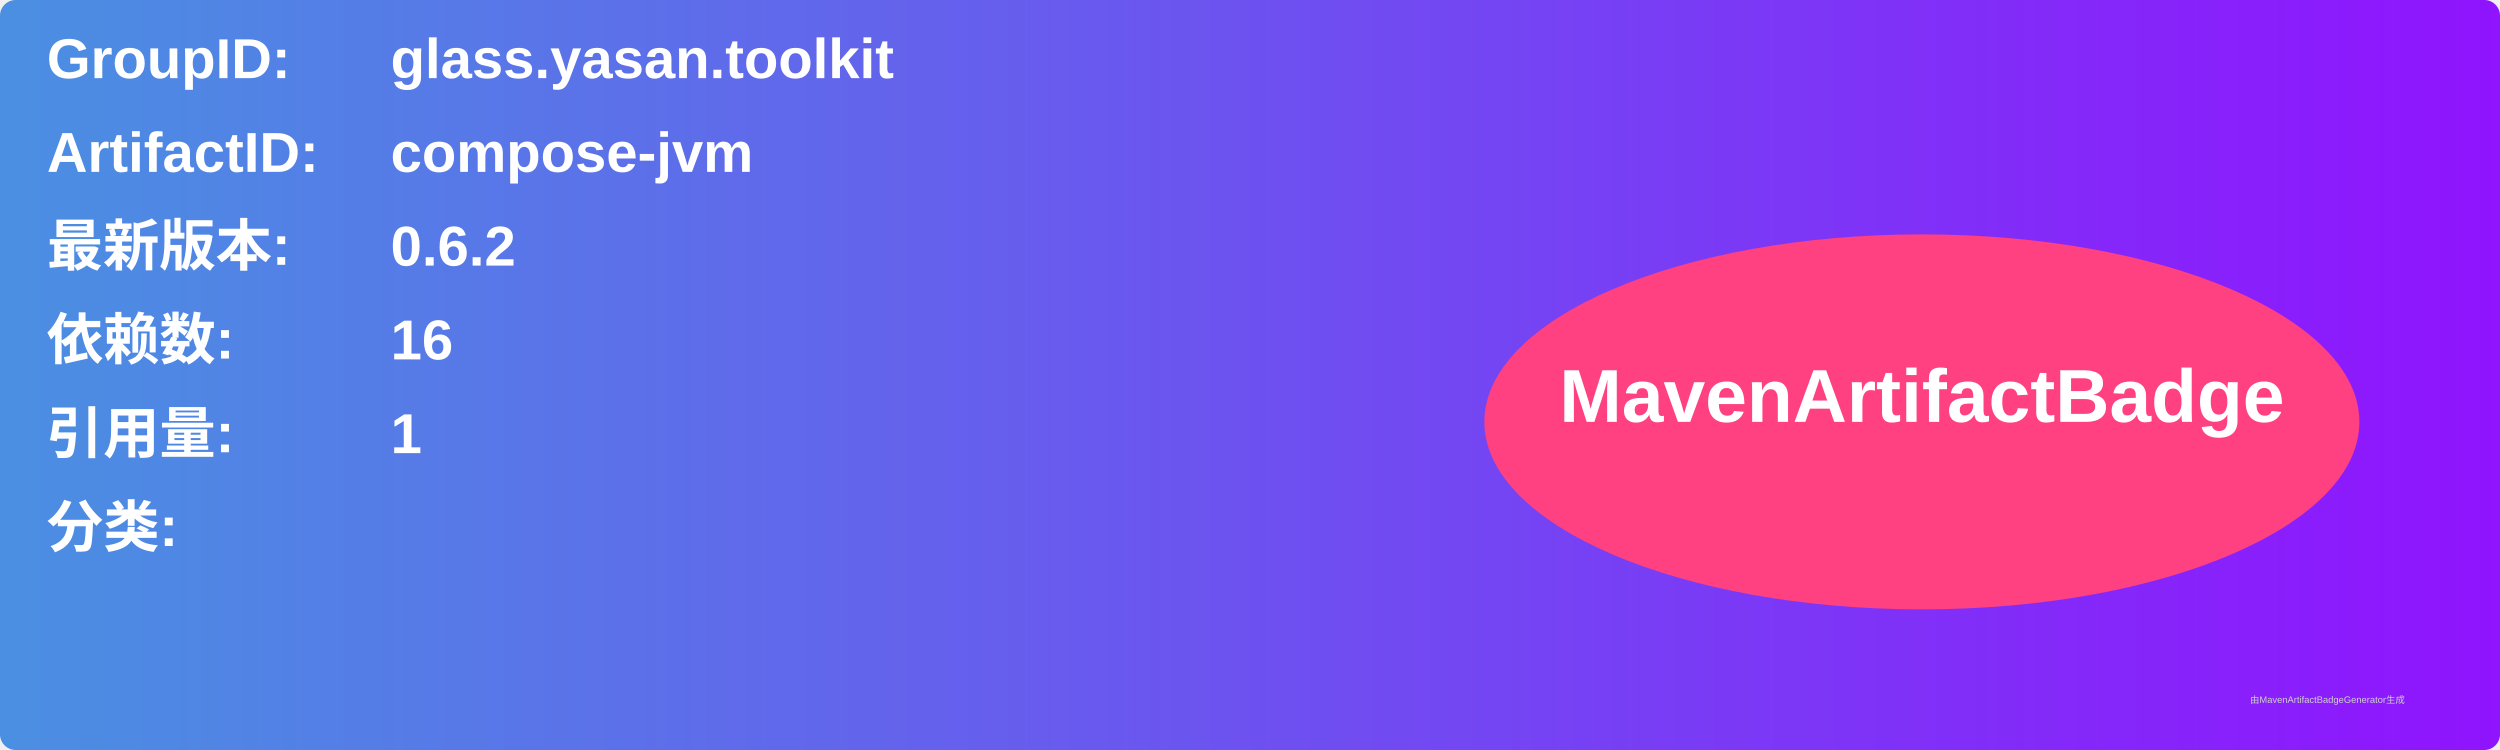
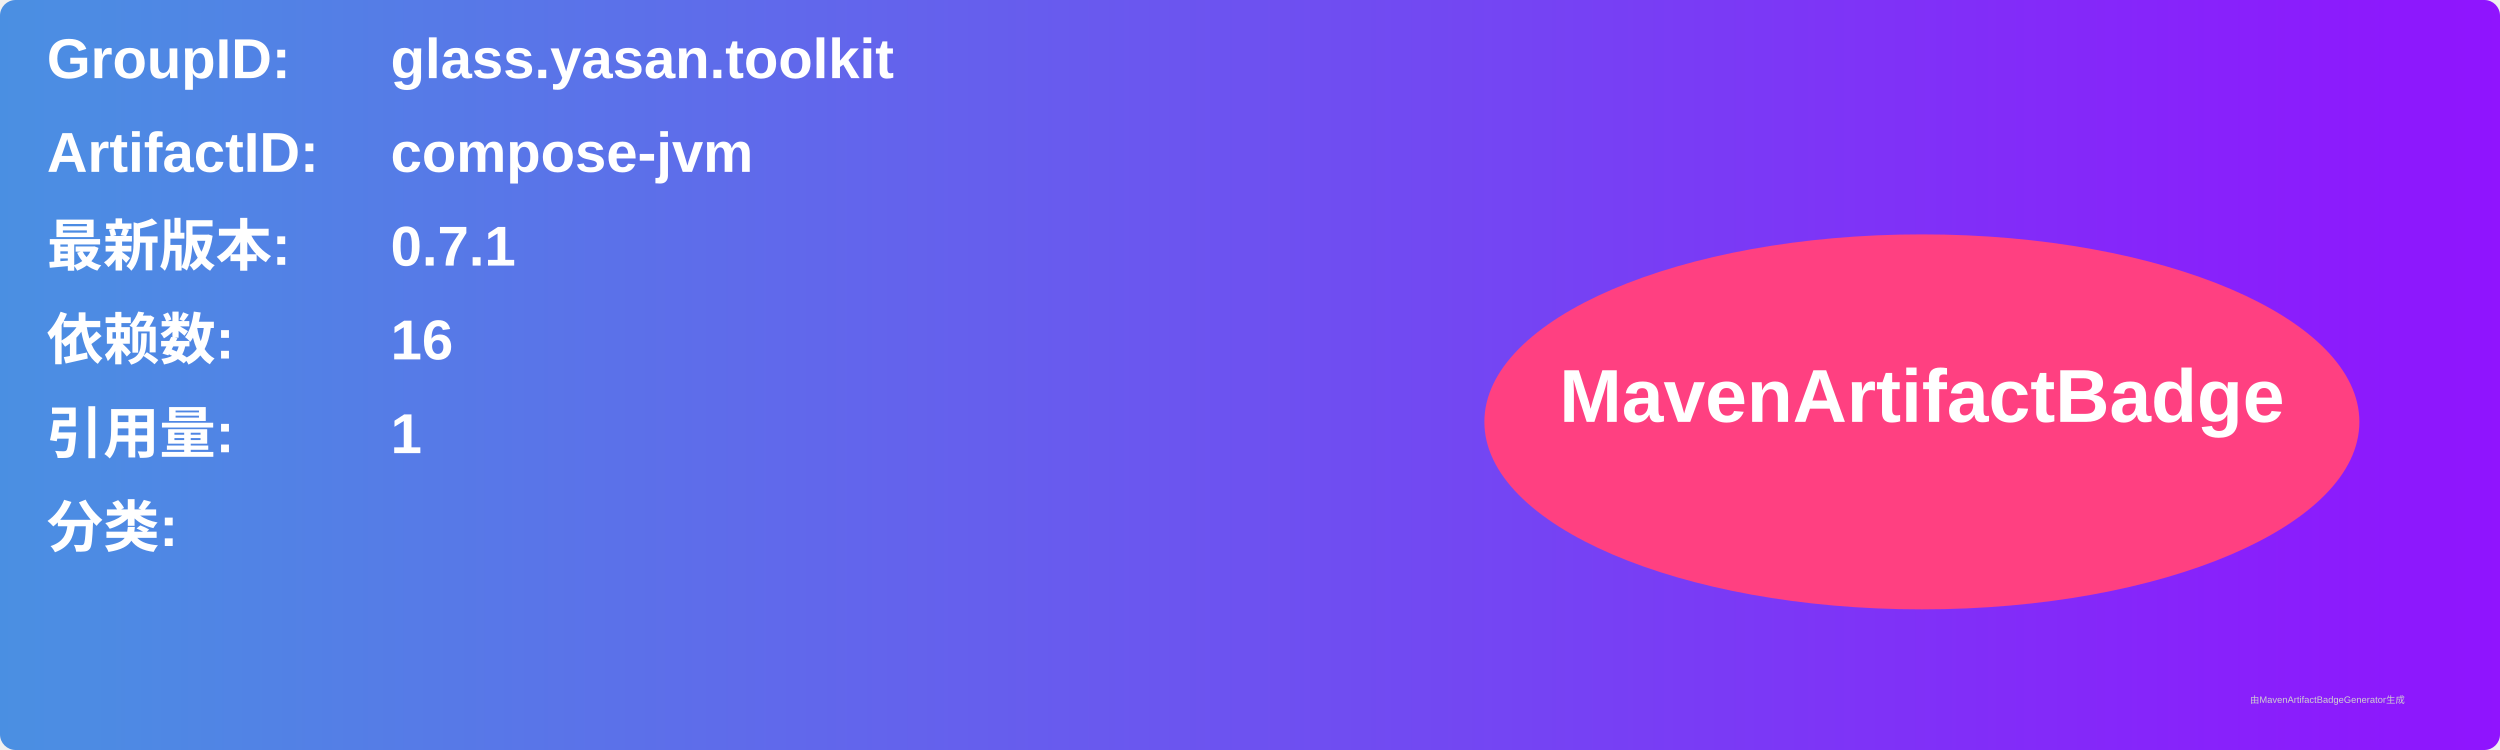
<svg xmlns="http://www.w3.org/2000/svg" width="800" height="240" viewBox="0 0 800 240">
  <linearGradient id="grad" x1="0%" y1="0%" x2="100%" y2="0%">
    <stop offset="0%" stop-color="#4a90e2" />
    <stop offset="100%" stop-color="#9013fe" />
  </linearGradient>
  <rect width="100%" height="100%" rx="5" ry="5" fill="url(#grad)" />
  <g transform="translate(15, 15)">
    <text x="0" y="10" font-family="Arial" font-size="18" fill="white" font-weight="bold" width="260">GroupID:</text>
    <text x="110" y="10" font-family="Arial" font-size="18" fill="white" font-weight="bold" width="460">glass.yasan.toolkit</text>
    <text x="0" y="40" font-family="Arial" font-size="18" fill="white" font-weight="bold" width="260">ArtifactID:</text>
    <text x="110" y="40" font-family="Arial" font-size="18" fill="white" font-weight="bold" width="460">compose-jvm</text>
    <text x="0" y="70" font-family="Arial" font-size="18" fill="white" font-weight="bold">最新版本:</text>
    <text x="110" y="70" font-family="Arial" font-size="18" fill="white" font-weight="bold">
-       <tspan font-weight="bold">0.6.2</tspan>
+       <tspan font-weight="bold">0.7.1</tspan>
    </text>
    <text x="0" y="100" font-family="Arial" font-size="18" fill="white" font-weight="bold">依赖数: </text>
    <text x="110" y="100" font-family="Arial" font-size="18" fill="white">
      <tspan font-weight="bold">16</tspan>
    </text>
    <text x="0" y="130" font-family="Arial" font-size="18" fill="white" font-weight="bold">引用量: </text>
    <text x="110" y="130" font-family="Arial" font-size="18" fill="white">
      <tspan font-weight="bold">1</tspan>
    </text>
    <text x="0" y="160" font-family="Arial" font-size="18" fill="white" font-weight="bold">分类:</text>
    <text x="10" y="190" font-family="Arial" font-size="10" fill="white">
      <tspan font-weight="bold" />
    </text>
    <ellipse cx="600" cy="120" rx="140" ry="60" fill="#ff4081" />
    <text x="600" y="120" text-anchor="middle" font-family="Arial" font-size="24" fill="white" font-weight="bold">MavenArtifactBadge</text>
  </g>
  <text x="720" y="225" font-family="Arial" font-size="3" fill="#d0d0d0">由MavenArtifactBadgeGenerator生成</text>
</svg>
